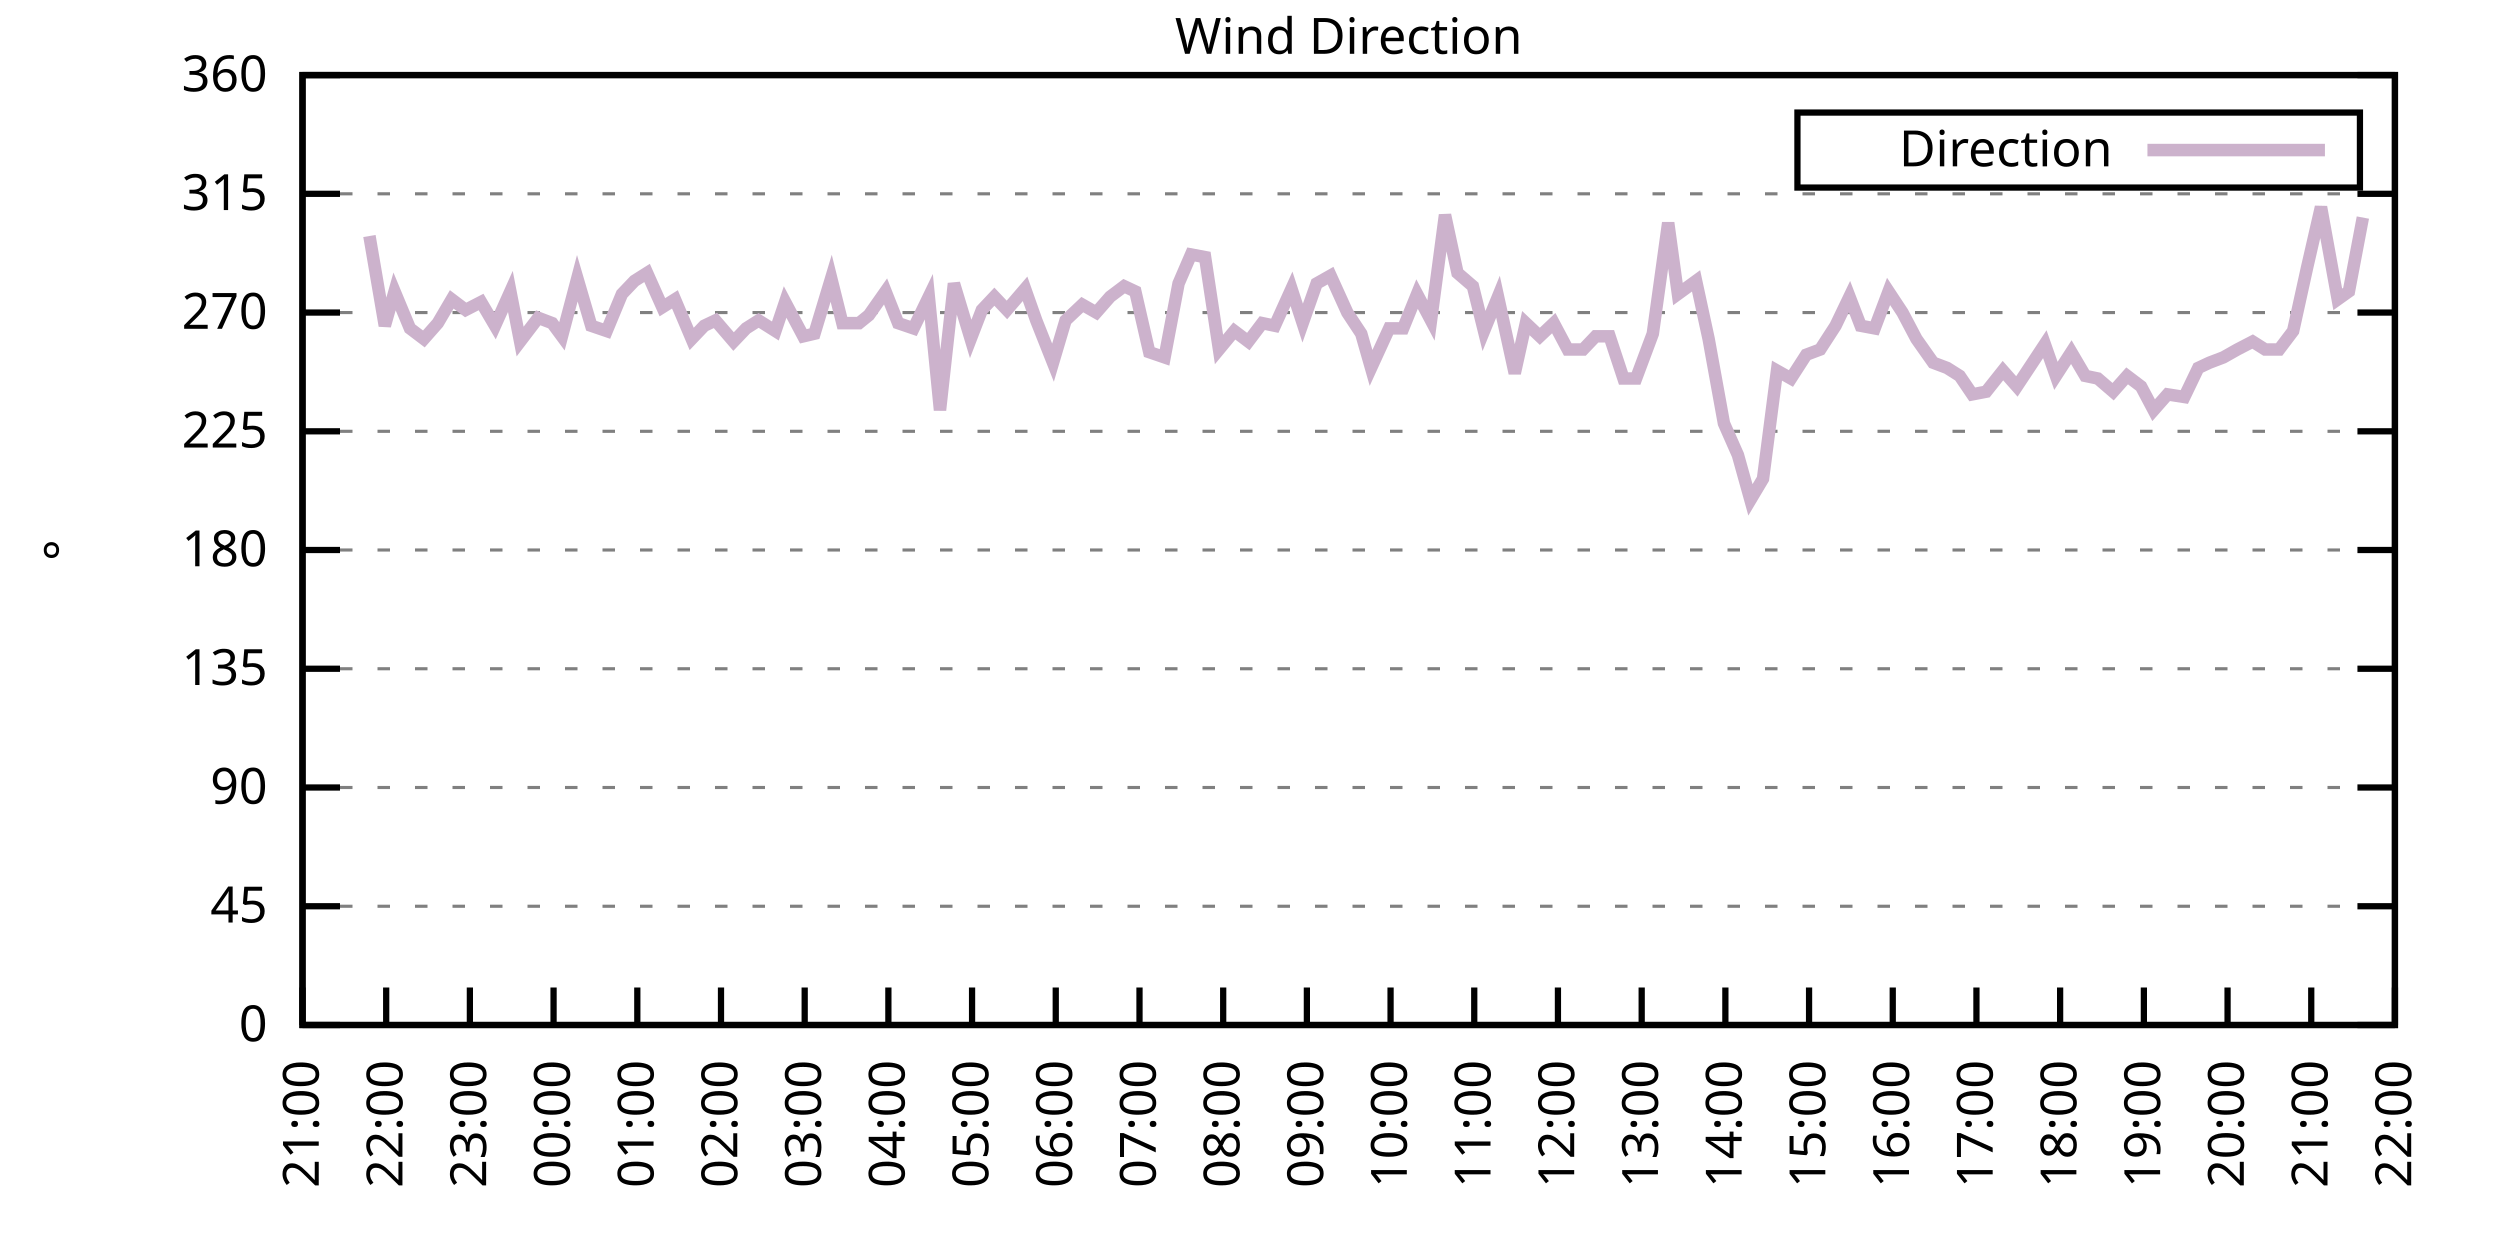
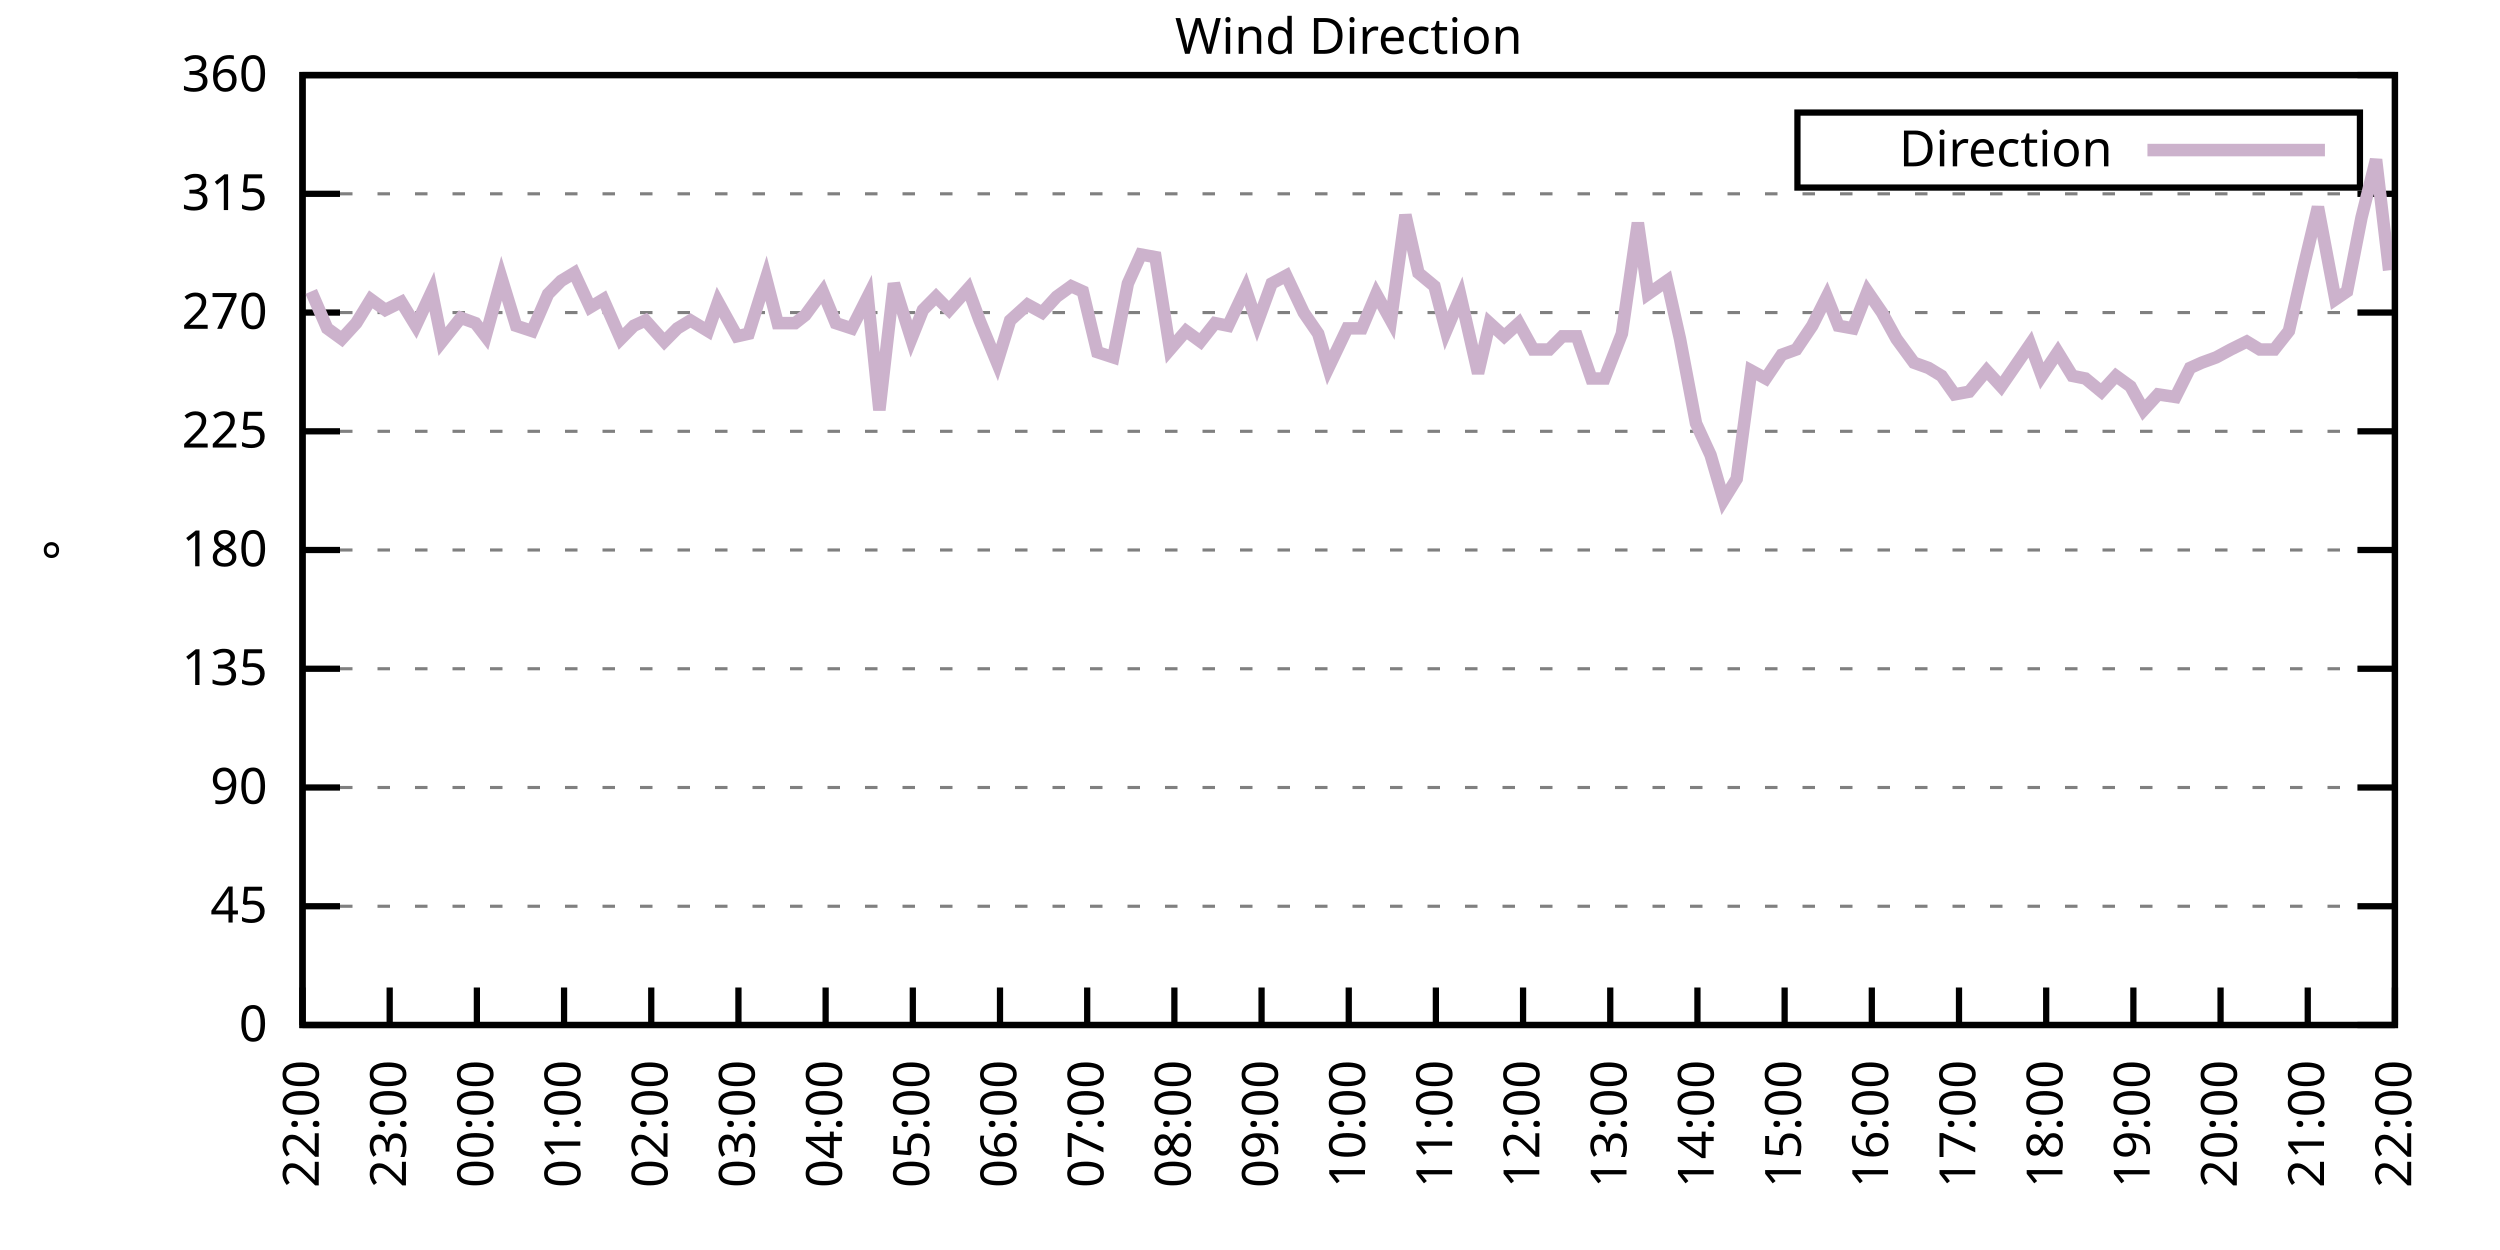
<svg xmlns="http://www.w3.org/2000/svg" xmlns:xlink="http://www.w3.org/1999/xlink" width="400" height="200" viewBox="0 0 400 200">
  <g id="gnuplot_canvas">
    <rect x="0" y="0" width="400" height="200" fill="none" />
    <defs>
      <circle id="gpDot" r="0.5" stroke-width="0.5" stroke="currentColor" />
      <path id="gpPt0" stroke-width="0.333" stroke="currentColor" d="M-1,0 h2 M0,-1 v2" />
      <path id="gpPt1" stroke-width="0.333" stroke="currentColor" d="M-1,-1 L1,1 M1,-1 L-1,1" />
      <path id="gpPt2" stroke-width="0.333" stroke="currentColor" d="M-1,0 L1,0 M0,-1 L0,1 M-1,-1 L1,1 M-1,1 L1,-1" />
      <rect id="gpPt3" stroke-width="0.333" stroke="currentColor" x="-1" y="-1" width="2" height="2" />
      <rect id="gpPt4" stroke-width="0.333" stroke="currentColor" fill="currentColor" x="-1" y="-1" width="2" height="2" />
      <circle id="gpPt5" stroke-width="0.333" stroke="currentColor" cx="0" cy="0" r="1" />
      <use xlink:href="#gpPt5" id="gpPt6" fill="currentColor" stroke="none" />
      <path id="gpPt7" stroke-width="0.333" stroke="currentColor" d="M0,-1.33 L-1.33,0.67 L1.33,0.67 z" />
      <use xlink:href="#gpPt7" id="gpPt8" fill="currentColor" stroke="none" />
      <use xlink:href="#gpPt7" id="gpPt9" stroke="currentColor" transform="rotate(180)" />
      <use xlink:href="#gpPt9" id="gpPt10" fill="currentColor" stroke="none" />
      <use xlink:href="#gpPt3" id="gpPt11" stroke="currentColor" transform="rotate(45)" />
      <use xlink:href="#gpPt11" id="gpPt12" fill="currentColor" stroke="none" />
      <path id="gpPt13" stroke-width="0.333" stroke="currentColor" d="M0,1.330 L1.265,0.411 L0.782,-1.067 L-0.782,-1.076 L-1.265,0.411 z" />
      <use xlink:href="#gpPt13" id="gpPt14" fill="currentColor" stroke="none" />
      <filter id="textbox" filterUnits="objectBoundingBox" x="0" y="0" height="1" width="1">
        <feFlood flood-color="white" flood-opacity="1" result="bgnd" />
        <feComposite in="SourceGraphic" in2="bgnd" operator="atop" />
      </filter>
      <filter id="greybox" filterUnits="objectBoundingBox" x="0" y="0" height="1" width="1">
        <feFlood flood-color="lightgrey" flood-opacity="1" result="grey" />
        <feComposite in="SourceGraphic" in2="grey" operator="atop" />
      </filter>
    </defs>
    <g fill="none" color="white" stroke="currentColor" stroke-width="1.00" stroke-linecap="butt" stroke-linejoin="miter">
</g>
    <g fill="none" color="black" stroke="currentColor" stroke-width="1.00" stroke-linecap="butt" stroke-linejoin="miter">
      <g stroke="none" shape-rendering="crispEdges">
        <polygon fill="rgb(255, 255, 255)" points="48.40,164.00 383.18,164.00 383.18,12.02 48.40,12.02 " />
      </g>
    </g>
    <g fill="none" color="black" stroke="currentColor" stroke-width="1.00" stroke-linecap="butt" stroke-linejoin="miter">
</g>
    <g fill="none" color="black" stroke="black" stroke-width="0.50" stroke-linecap="butt" stroke-linejoin="miter">
</g>
    <g fill="none" color="gray" stroke="currentColor" stroke-width="0.50" stroke-linecap="butt" stroke-linejoin="miter">
      <path stroke="gray" stroke-dasharray="2,4" class="gridline" d="M48.40,164.00 L383.19,164.00  " />
    </g>
    <g fill="none" color="gray" stroke="gray" stroke-width="1.00" stroke-linecap="butt" stroke-linejoin="miter">
</g>
    <g fill="none" color="black" stroke="currentColor" stroke-width="1.00" stroke-linecap="butt" stroke-linejoin="miter">
      <path stroke="black" d="M48.40,164.00 L54.40,164.00 M383.19,164.00 L377.19,164.00  " />
      <g transform="translate(42.80,166.60)" stroke="none" fill="black" font-family="Sans" font-size="8.00" text-anchor="end">
        <text>
          <tspan font-family="Sans"> 0</tspan>
        </text>
      </g>
    </g>
    <g fill="none" color="black" stroke="currentColor" stroke-width="1.00" stroke-linecap="butt" stroke-linejoin="miter">
</g>
    <g fill="none" color="black" stroke="black" stroke-width="0.50" stroke-linecap="butt" stroke-linejoin="miter">
</g>
    <g fill="none" color="gray" stroke="currentColor" stroke-width="0.50" stroke-linecap="butt" stroke-linejoin="miter">
      <path stroke="gray" stroke-dasharray="2,4" class="gridline" d="M48.40,145.00 L383.19,145.00  " />
    </g>
    <g fill="none" color="gray" stroke="gray" stroke-width="1.00" stroke-linecap="butt" stroke-linejoin="miter">
</g>
    <g fill="none" color="black" stroke="currentColor" stroke-width="1.00" stroke-linecap="butt" stroke-linejoin="miter">
      <path stroke="black" d="M48.40,145.00 L54.40,145.00 M383.19,145.00 L377.19,145.00  " />
      <g transform="translate(42.80,147.60)" stroke="none" fill="black" font-family="Sans" font-size="8.00" text-anchor="end">
        <text>
          <tspan font-family="Sans"> 45</tspan>
        </text>
      </g>
    </g>
    <g fill="none" color="black" stroke="currentColor" stroke-width="1.00" stroke-linecap="butt" stroke-linejoin="miter">
</g>
    <g fill="none" color="black" stroke="black" stroke-width="0.50" stroke-linecap="butt" stroke-linejoin="miter">
</g>
    <g fill="none" color="gray" stroke="currentColor" stroke-width="0.50" stroke-linecap="butt" stroke-linejoin="miter">
      <path stroke="gray" stroke-dasharray="2,4" class="gridline" d="M48.40,126.00 L383.19,126.00  " />
    </g>
    <g fill="none" color="gray" stroke="gray" stroke-width="1.00" stroke-linecap="butt" stroke-linejoin="miter">
</g>
    <g fill="none" color="black" stroke="currentColor" stroke-width="1.00" stroke-linecap="butt" stroke-linejoin="miter">
      <path stroke="black" d="M48.40,126.00 L54.40,126.00 M383.19,126.00 L377.19,126.00  " />
      <g transform="translate(42.80,128.60)" stroke="none" fill="black" font-family="Sans" font-size="8.00" text-anchor="end">
        <text>
          <tspan font-family="Sans"> 90</tspan>
        </text>
      </g>
    </g>
    <g fill="none" color="black" stroke="currentColor" stroke-width="1.00" stroke-linecap="butt" stroke-linejoin="miter">
</g>
    <g fill="none" color="black" stroke="black" stroke-width="0.50" stroke-linecap="butt" stroke-linejoin="miter">
</g>
    <g fill="none" color="gray" stroke="currentColor" stroke-width="0.50" stroke-linecap="butt" stroke-linejoin="miter">
      <path stroke="gray" stroke-dasharray="2,4" class="gridline" d="M48.40,107.00 L383.19,107.00  " />
    </g>
    <g fill="none" color="gray" stroke="gray" stroke-width="1.00" stroke-linecap="butt" stroke-linejoin="miter">
</g>
    <g fill="none" color="black" stroke="currentColor" stroke-width="1.00" stroke-linecap="butt" stroke-linejoin="miter">
      <path stroke="black" d="M48.40,107.00 L54.40,107.00 M383.19,107.00 L377.19,107.00  " />
      <g transform="translate(42.80,109.60)" stroke="none" fill="black" font-family="Sans" font-size="8.00" text-anchor="end">
        <text>
          <tspan font-family="Sans"> 135</tspan>
        </text>
      </g>
    </g>
    <g fill="none" color="black" stroke="currentColor" stroke-width="1.00" stroke-linecap="butt" stroke-linejoin="miter">
</g>
    <g fill="none" color="black" stroke="black" stroke-width="0.50" stroke-linecap="butt" stroke-linejoin="miter">
</g>
    <g fill="none" color="gray" stroke="currentColor" stroke-width="0.50" stroke-linecap="butt" stroke-linejoin="miter">
      <path stroke="gray" stroke-dasharray="2,4" class="gridline" d="M48.40,88.00 L383.19,88.00  " />
    </g>
    <g fill="none" color="gray" stroke="gray" stroke-width="1.00" stroke-linecap="butt" stroke-linejoin="miter">
</g>
    <g fill="none" color="black" stroke="currentColor" stroke-width="1.00" stroke-linecap="butt" stroke-linejoin="miter">
      <path stroke="black" d="M48.40,88.00 L54.40,88.00 M383.19,88.00 L377.19,88.00  " />
      <g transform="translate(42.80,90.60)" stroke="none" fill="black" font-family="Sans" font-size="8.00" text-anchor="end">
        <text>
          <tspan font-family="Sans"> 180</tspan>
        </text>
      </g>
    </g>
    <g fill="none" color="black" stroke="currentColor" stroke-width="1.00" stroke-linecap="butt" stroke-linejoin="miter">
</g>
    <g fill="none" color="black" stroke="black" stroke-width="0.50" stroke-linecap="butt" stroke-linejoin="miter">
</g>
    <g fill="none" color="gray" stroke="currentColor" stroke-width="0.50" stroke-linecap="butt" stroke-linejoin="miter">
      <path stroke="gray" stroke-dasharray="2,4" class="gridline" d="M48.40,69.01 L383.19,69.01  " />
    </g>
    <g fill="none" color="gray" stroke="gray" stroke-width="1.00" stroke-linecap="butt" stroke-linejoin="miter">
</g>
    <g fill="none" color="black" stroke="currentColor" stroke-width="1.00" stroke-linecap="butt" stroke-linejoin="miter">
      <path stroke="black" d="M48.40,69.01 L54.40,69.01 M383.19,69.01 L377.19,69.01  " />
      <g transform="translate(42.80,71.61)" stroke="none" fill="black" font-family="Sans" font-size="8.00" text-anchor="end">
        <text>
          <tspan font-family="Sans"> 225</tspan>
        </text>
      </g>
    </g>
    <g fill="none" color="black" stroke="currentColor" stroke-width="1.00" stroke-linecap="butt" stroke-linejoin="miter">
</g>
    <g fill="none" color="black" stroke="black" stroke-width="0.50" stroke-linecap="butt" stroke-linejoin="miter">
</g>
    <g fill="none" color="gray" stroke="currentColor" stroke-width="0.50" stroke-linecap="butt" stroke-linejoin="miter">
      <path stroke="gray" stroke-dasharray="2,4" class="gridline" d="M48.40,50.01 L383.19,50.01  " />
    </g>
    <g fill="none" color="gray" stroke="gray" stroke-width="1.00" stroke-linecap="butt" stroke-linejoin="miter">
</g>
    <g fill="none" color="black" stroke="currentColor" stroke-width="1.00" stroke-linecap="butt" stroke-linejoin="miter">
      <path stroke="black" d="M48.40,50.01 L54.40,50.01 M383.19,50.01 L377.19,50.01  " />
      <g transform="translate(42.80,52.61)" stroke="none" fill="black" font-family="Sans" font-size="8.00" text-anchor="end">
        <text>
          <tspan font-family="Sans"> 270</tspan>
        </text>
      </g>
    </g>
    <g fill="none" color="black" stroke="currentColor" stroke-width="1.00" stroke-linecap="butt" stroke-linejoin="miter">
</g>
    <g fill="none" color="black" stroke="black" stroke-width="0.50" stroke-linecap="butt" stroke-linejoin="miter">
</g>
    <g fill="none" color="gray" stroke="currentColor" stroke-width="0.50" stroke-linecap="butt" stroke-linejoin="miter">
      <path stroke="gray" stroke-dasharray="2,4" class="gridline" d="M48.40,31.01 L383.19,31.01  " />
    </g>
    <g fill="none" color="gray" stroke="gray" stroke-width="1.00" stroke-linecap="butt" stroke-linejoin="miter">
</g>
    <g fill="none" color="black" stroke="currentColor" stroke-width="1.00" stroke-linecap="butt" stroke-linejoin="miter">
      <path stroke="black" d="M48.40,31.01 L54.40,31.01 M383.19,31.01 L377.19,31.01  " />
      <g transform="translate(42.80,33.61)" stroke="none" fill="black" font-family="Sans" font-size="8.00" text-anchor="end">
        <text>
          <tspan font-family="Sans"> 315</tspan>
        </text>
      </g>
    </g>
    <g fill="none" color="black" stroke="currentColor" stroke-width="1.00" stroke-linecap="butt" stroke-linejoin="miter">
</g>
    <g fill="none" color="black" stroke="black" stroke-width="0.50" stroke-linecap="butt" stroke-linejoin="miter">
</g>
    <g fill="none" color="gray" stroke="currentColor" stroke-width="0.50" stroke-linecap="butt" stroke-linejoin="miter">
      <path stroke="gray" stroke-dasharray="2,4" class="gridline" d="M48.40,12.01 L383.19,12.01  " />
    </g>
    <g fill="none" color="gray" stroke="gray" stroke-width="1.00" stroke-linecap="butt" stroke-linejoin="miter">
</g>
    <g fill="none" color="black" stroke="currentColor" stroke-width="1.00" stroke-linecap="butt" stroke-linejoin="miter">
      <path stroke="black" d="M48.40,12.01 L54.40,12.01 M383.19,12.01 L377.19,12.01  " />
      <g transform="translate(42.80,14.61)" stroke="none" fill="black" font-family="Sans" font-size="8.00" text-anchor="end">
        <text>
          <tspan font-family="Sans"> 360</tspan>
        </text>
      </g>
    </g>
    <g fill="none" color="black" stroke="currentColor" stroke-width="1.00" stroke-linecap="butt" stroke-linejoin="miter">
      <path stroke="black" d="M48.40,164.00 L48.40,158.00  " />
      <g transform="translate(51.00,169.60) rotate(270.00)" stroke="none" fill="black" font-family="Sans" font-size="8.00" text-anchor="end">
        <text>
-           <tspan font-family="Sans">21:00</tspan>
-         </text>
-       </g>
-     </g>
-     <g fill="none" color="black" stroke="currentColor" stroke-width="1.00" stroke-linecap="butt" stroke-linejoin="miter">
-       <path stroke="black" d="M61.79,164.00 L61.79,158.00  " />
-       <g transform="translate(64.39,169.60) rotate(270.00)" stroke="none" fill="black" font-family="Sans" font-size="8.00" text-anchor="end">
-         <text>
          <tspan font-family="Sans">22:00</tspan>
        </text>
      </g>
    </g>
    <g fill="none" color="black" stroke="currentColor" stroke-width="1.00" stroke-linecap="butt" stroke-linejoin="miter">
-       <path stroke="black" d="M75.18,164.00 L75.18,158.00  " />
-       <g transform="translate(77.78,169.60) rotate(270.00)" stroke="none" fill="black" font-family="Sans" font-size="8.00" text-anchor="end">
+       <path stroke="black" d="M62.35,164.00 L62.35,158.00  " />
+       <g transform="translate(64.95,169.60) rotate(270.00)" stroke="none" fill="black" font-family="Sans" font-size="8.00" text-anchor="end">
        <text>
          <tspan font-family="Sans">23:00</tspan>
        </text>
      </g>
    </g>
    <g fill="none" color="black" stroke="currentColor" stroke-width="1.00" stroke-linecap="butt" stroke-linejoin="miter">
-       <path stroke="black" d="M88.57,164.00 L88.57,158.00  " />
-       <g transform="translate(91.17,169.60) rotate(270.00)" stroke="none" fill="black" font-family="Sans" font-size="8.00" text-anchor="end">
+       <path stroke="black" d="M76.30,164.00 L76.30,158.00  " />
+       <g transform="translate(78.90,169.60) rotate(270.00)" stroke="none" fill="black" font-family="Sans" font-size="8.00" text-anchor="end">
        <text>
          <tspan font-family="Sans">00:00</tspan>
        </text>
      </g>
    </g>
    <g fill="none" color="black" stroke="currentColor" stroke-width="1.00" stroke-linecap="butt" stroke-linejoin="miter">
-       <path stroke="black" d="M101.97,164.00 L101.97,158.00  " />
-       <g transform="translate(104.57,169.60) rotate(270.00)" stroke="none" fill="black" font-family="Sans" font-size="8.00" text-anchor="end">
+       <path stroke="black" d="M90.25,164.00 L90.25,158.00  " />
+       <g transform="translate(92.85,169.60) rotate(270.00)" stroke="none" fill="black" font-family="Sans" font-size="8.00" text-anchor="end">
        <text>
          <tspan font-family="Sans">01:00</tspan>
        </text>
      </g>
    </g>
    <g fill="none" color="black" stroke="currentColor" stroke-width="1.00" stroke-linecap="butt" stroke-linejoin="miter">
-       <path stroke="black" d="M115.36,164.00 L115.36,158.00  " />
-       <g transform="translate(117.96,169.60) rotate(270.00)" stroke="none" fill="black" font-family="Sans" font-size="8.00" text-anchor="end">
+       <path stroke="black" d="M104.20,164.00 L104.20,158.00  " />
+       <g transform="translate(106.80,169.60) rotate(270.00)" stroke="none" fill="black" font-family="Sans" font-size="8.00" text-anchor="end">
        <text>
          <tspan font-family="Sans">02:00</tspan>
        </text>
      </g>
    </g>
    <g fill="none" color="black" stroke="currentColor" stroke-width="1.00" stroke-linecap="butt" stroke-linejoin="miter">
-       <path stroke="black" d="M128.75,164.00 L128.75,158.00  " />
-       <g transform="translate(131.35,169.60) rotate(270.00)" stroke="none" fill="black" font-family="Sans" font-size="8.00" text-anchor="end">
+       <path stroke="black" d="M118.15,164.00 L118.15,158.00  " />
+       <g transform="translate(120.75,169.60) rotate(270.00)" stroke="none" fill="black" font-family="Sans" font-size="8.00" text-anchor="end">
        <text>
          <tspan font-family="Sans">03:00</tspan>
        </text>
      </g>
    </g>
    <g fill="none" color="black" stroke="currentColor" stroke-width="1.00" stroke-linecap="butt" stroke-linejoin="miter">
-       <path stroke="black" d="M142.14,164.00 L142.14,158.00  " />
-       <g transform="translate(144.74,169.60) rotate(270.00)" stroke="none" fill="black" font-family="Sans" font-size="8.00" text-anchor="end">
+       <path stroke="black" d="M132.10,164.00 L132.10,158.00  " />
+       <g transform="translate(134.70,169.60) rotate(270.00)" stroke="none" fill="black" font-family="Sans" font-size="8.00" text-anchor="end">
        <text>
          <tspan font-family="Sans">04:00</tspan>
        </text>
      </g>
    </g>
    <g fill="none" color="black" stroke="currentColor" stroke-width="1.00" stroke-linecap="butt" stroke-linejoin="miter">
-       <path stroke="black" d="M155.53,164.00 L155.53,158.00  " />
-       <g transform="translate(158.13,169.60) rotate(270.00)" stroke="none" fill="black" font-family="Sans" font-size="8.00" text-anchor="end">
+       <path stroke="black" d="M146.05,164.00 L146.05,158.00  " />
+       <g transform="translate(148.65,169.60) rotate(270.00)" stroke="none" fill="black" font-family="Sans" font-size="8.00" text-anchor="end">
        <text>
          <tspan font-family="Sans">05:00</tspan>
        </text>
      </g>
    </g>
    <g fill="none" color="black" stroke="currentColor" stroke-width="1.00" stroke-linecap="butt" stroke-linejoin="miter">
-       <path stroke="black" d="M168.92,164.00 L168.92,158.00  " />
-       <g transform="translate(171.52,169.60) rotate(270.00)" stroke="none" fill="black" font-family="Sans" font-size="8.00" text-anchor="end">
+       <path stroke="black" d="M160.00,164.00 L160.00,158.00  " />
+       <g transform="translate(162.60,169.60) rotate(270.00)" stroke="none" fill="black" font-family="Sans" font-size="8.00" text-anchor="end">
        <text>
          <tspan font-family="Sans">06:00</tspan>
        </text>
      </g>
    </g>
    <g fill="none" color="black" stroke="currentColor" stroke-width="1.00" stroke-linecap="butt" stroke-linejoin="miter">
-       <path stroke="black" d="M182.32,164.00 L182.32,158.00  " />
-       <g transform="translate(184.92,169.60) rotate(270.00)" stroke="none" fill="black" font-family="Sans" font-size="8.00" text-anchor="end">
+       <path stroke="black" d="M173.95,164.00 L173.95,158.00  " />
+       <g transform="translate(176.55,169.60) rotate(270.00)" stroke="none" fill="black" font-family="Sans" font-size="8.00" text-anchor="end">
        <text>
          <tspan font-family="Sans">07:00</tspan>
        </text>
      </g>
    </g>
    <g fill="none" color="black" stroke="currentColor" stroke-width="1.00" stroke-linecap="butt" stroke-linejoin="miter">
-       <path stroke="black" d="M195.71,164.00 L195.71,158.00  " />
-       <g transform="translate(198.31,169.60) rotate(270.00)" stroke="none" fill="black" font-family="Sans" font-size="8.00" text-anchor="end">
+       <path stroke="black" d="M187.90,164.00 L187.90,158.00  " />
+       <g transform="translate(190.50,169.60) rotate(270.00)" stroke="none" fill="black" font-family="Sans" font-size="8.00" text-anchor="end">
        <text>
          <tspan font-family="Sans">08:00</tspan>
        </text>
      </g>
    </g>
    <g fill="none" color="black" stroke="currentColor" stroke-width="1.00" stroke-linecap="butt" stroke-linejoin="miter">
-       <path stroke="black" d="M209.10,164.00 L209.10,158.00  " />
-       <g transform="translate(211.70,169.60) rotate(270.00)" stroke="none" fill="black" font-family="Sans" font-size="8.00" text-anchor="end">
+       <path stroke="black" d="M201.85,164.00 L201.85,158.00  " />
+       <g transform="translate(204.45,169.60) rotate(270.00)" stroke="none" fill="black" font-family="Sans" font-size="8.00" text-anchor="end">
        <text>
          <tspan font-family="Sans">09:00</tspan>
        </text>
      </g>
    </g>
    <g fill="none" color="black" stroke="currentColor" stroke-width="1.00" stroke-linecap="butt" stroke-linejoin="miter">
-       <path stroke="black" d="M222.49,164.00 L222.49,158.00  " />
-       <g transform="translate(225.09,169.60) rotate(270.00)" stroke="none" fill="black" font-family="Sans" font-size="8.00" text-anchor="end">
+       <path stroke="black" d="M215.80,164.00 L215.80,158.00  " />
+       <g transform="translate(218.40,169.60) rotate(270.00)" stroke="none" fill="black" font-family="Sans" font-size="8.00" text-anchor="end">
        <text>
          <tspan font-family="Sans">10:00</tspan>
        </text>
      </g>
    </g>
    <g fill="none" color="black" stroke="currentColor" stroke-width="1.00" stroke-linecap="butt" stroke-linejoin="miter">
-       <path stroke="black" d="M235.88,164.00 L235.88,158.00  " />
-       <g transform="translate(238.48,169.60) rotate(270.00)" stroke="none" fill="black" font-family="Sans" font-size="8.00" text-anchor="end">
+       <path stroke="black" d="M229.74,164.00 L229.74,158.00  " />
+       <g transform="translate(232.34,169.60) rotate(270.00)" stroke="none" fill="black" font-family="Sans" font-size="8.00" text-anchor="end">
        <text>
          <tspan font-family="Sans">11:00</tspan>
        </text>
      </g>
    </g>
    <g fill="none" color="black" stroke="currentColor" stroke-width="1.00" stroke-linecap="butt" stroke-linejoin="miter">
-       <path stroke="black" d="M249.27,164.00 L249.27,158.00  " />
-       <g transform="translate(251.87,169.60) rotate(270.00)" stroke="none" fill="black" font-family="Sans" font-size="8.00" text-anchor="end">
+       <path stroke="black" d="M243.69,164.00 L243.69,158.00  " />
+       <g transform="translate(246.29,169.60) rotate(270.00)" stroke="none" fill="black" font-family="Sans" font-size="8.00" text-anchor="end">
        <text>
          <tspan font-family="Sans">12:00</tspan>
        </text>
      </g>
    </g>
    <g fill="none" color="black" stroke="currentColor" stroke-width="1.00" stroke-linecap="butt" stroke-linejoin="miter">
-       <path stroke="black" d="M262.67,164.00 L262.67,158.00  " />
-       <g transform="translate(265.27,169.60) rotate(270.00)" stroke="none" fill="black" font-family="Sans" font-size="8.00" text-anchor="end">
+       <path stroke="black" d="M257.64,164.00 L257.64,158.00  " />
+       <g transform="translate(260.24,169.60) rotate(270.00)" stroke="none" fill="black" font-family="Sans" font-size="8.00" text-anchor="end">
        <text>
          <tspan font-family="Sans">13:00</tspan>
        </text>
      </g>
    </g>
    <g fill="none" color="black" stroke="currentColor" stroke-width="1.00" stroke-linecap="butt" stroke-linejoin="miter">
-       <path stroke="black" d="M276.06,164.00 L276.06,158.00  " />
-       <g transform="translate(278.66,169.60) rotate(270.00)" stroke="none" fill="black" font-family="Sans" font-size="8.00" text-anchor="end">
+       <path stroke="black" d="M271.59,164.00 L271.59,158.00  " />
+       <g transform="translate(274.19,169.60) rotate(270.00)" stroke="none" fill="black" font-family="Sans" font-size="8.00" text-anchor="end">
        <text>
          <tspan font-family="Sans">14:00</tspan>
        </text>
      </g>
    </g>
    <g fill="none" color="black" stroke="currentColor" stroke-width="1.00" stroke-linecap="butt" stroke-linejoin="miter">
-       <path stroke="black" d="M289.45,164.00 L289.45,158.00  " />
-       <g transform="translate(292.05,169.60) rotate(270.00)" stroke="none" fill="black" font-family="Sans" font-size="8.00" text-anchor="end">
+       <path stroke="black" d="M285.54,164.00 L285.54,158.00  " />
+       <g transform="translate(288.14,169.60) rotate(270.00)" stroke="none" fill="black" font-family="Sans" font-size="8.00" text-anchor="end">
        <text>
          <tspan font-family="Sans">15:00</tspan>
        </text>
      </g>
    </g>
    <g fill="none" color="black" stroke="currentColor" stroke-width="1.00" stroke-linecap="butt" stroke-linejoin="miter">
-       <path stroke="black" d="M302.84,164.00 L302.84,158.00  " />
-       <g transform="translate(305.44,169.60) rotate(270.00)" stroke="none" fill="black" font-family="Sans" font-size="8.00" text-anchor="end">
+       <path stroke="black" d="M299.49,164.00 L299.49,158.00  " />
+       <g transform="translate(302.09,169.60) rotate(270.00)" stroke="none" fill="black" font-family="Sans" font-size="8.00" text-anchor="end">
        <text>
          <tspan font-family="Sans">16:00</tspan>
        </text>
      </g>
    </g>
    <g fill="none" color="black" stroke="currentColor" stroke-width="1.00" stroke-linecap="butt" stroke-linejoin="miter">
-       <path stroke="black" d="M316.23,164.00 L316.23,158.00  " />
-       <g transform="translate(318.83,169.60) rotate(270.00)" stroke="none" fill="black" font-family="Sans" font-size="8.00" text-anchor="end">
+       <path stroke="black" d="M313.44,164.00 L313.44,158.00  " />
+       <g transform="translate(316.04,169.60) rotate(270.00)" stroke="none" fill="black" font-family="Sans" font-size="8.00" text-anchor="end">
        <text>
          <tspan font-family="Sans">17:00</tspan>
        </text>
      </g>
    </g>
    <g fill="none" color="black" stroke="currentColor" stroke-width="1.00" stroke-linecap="butt" stroke-linejoin="miter">
-       <path stroke="black" d="M329.62,164.00 L329.62,158.00  " />
-       <g transform="translate(332.22,169.60) rotate(270.00)" stroke="none" fill="black" font-family="Sans" font-size="8.00" text-anchor="end">
+       <path stroke="black" d="M327.39,164.00 L327.39,158.00  " />
+       <g transform="translate(329.99,169.60) rotate(270.00)" stroke="none" fill="black" font-family="Sans" font-size="8.00" text-anchor="end">
        <text>
          <tspan font-family="Sans">18:00</tspan>
        </text>
      </g>
    </g>
    <g fill="none" color="black" stroke="currentColor" stroke-width="1.00" stroke-linecap="butt" stroke-linejoin="miter">
-       <path stroke="black" d="M343.02,164.00 L343.02,158.00  " />
-       <g transform="translate(345.62,169.60) rotate(270.00)" stroke="none" fill="black" font-family="Sans" font-size="8.00" text-anchor="end">
+       <path stroke="black" d="M341.34,164.00 L341.34,158.00  " />
+       <g transform="translate(343.94,169.60) rotate(270.00)" stroke="none" fill="black" font-family="Sans" font-size="8.00" text-anchor="end">
        <text>
          <tspan font-family="Sans">19:00</tspan>
        </text>
      </g>
    </g>
    <g fill="none" color="black" stroke="currentColor" stroke-width="1.00" stroke-linecap="butt" stroke-linejoin="miter">
-       <path stroke="black" d="M356.41,164.00 L356.41,158.00  " />
-       <g transform="translate(359.01,169.60) rotate(270.00)" stroke="none" fill="black" font-family="Sans" font-size="8.00" text-anchor="end">
+       <path stroke="black" d="M355.29,164.00 L355.29,158.00  " />
+       <g transform="translate(357.89,169.60) rotate(270.00)" stroke="none" fill="black" font-family="Sans" font-size="8.00" text-anchor="end">
        <text>
          <tspan font-family="Sans">20:00</tspan>
        </text>
      </g>
    </g>
    <g fill="none" color="black" stroke="currentColor" stroke-width="1.00" stroke-linecap="butt" stroke-linejoin="miter">
-       <path stroke="black" d="M369.80,164.00 L369.80,158.00  " />
-       <g transform="translate(372.40,169.60) rotate(270.00)" stroke="none" fill="black" font-family="Sans" font-size="8.00" text-anchor="end">
+       <path stroke="black" d="M369.24,164.00 L369.24,158.00  " />
+       <g transform="translate(371.84,169.60) rotate(270.00)" stroke="none" fill="black" font-family="Sans" font-size="8.00" text-anchor="end">
        <text>
          <tspan font-family="Sans">21:00</tspan>
        </text>
      </g>
    </g>
    <g fill="none" color="black" stroke="currentColor" stroke-width="1.00" stroke-linecap="butt" stroke-linejoin="miter">
      <path stroke="black" d="M383.19,164.00 L383.19,158.00  " />
      <g transform="translate(385.79,169.60) rotate(270.00)" stroke="none" fill="black" font-family="Sans" font-size="8.00" text-anchor="end">
        <text>
          <tspan font-family="Sans">22:00</tspan>
        </text>
      </g>
    </g>
    <g fill="none" color="black" stroke="currentColor" stroke-width="1.00" stroke-linecap="butt" stroke-linejoin="miter">
</g>
    <g fill="none" color="black" stroke="currentColor" stroke-width="1.00" stroke-linecap="butt" stroke-linejoin="miter">
      <path stroke="black" d="M48.40,12.01 L48.40,164.00 L383.19,164.00 L383.19,12.01 L48.40,12.01 Z  " />
    </g>
    <g fill="none" color="black" stroke="currentColor" stroke-width="1.00" stroke-linecap="butt" stroke-linejoin="miter">
</g>
    <g fill="none" color="black" stroke="currentColor" stroke-width="1.00" stroke-linecap="butt" stroke-linejoin="miter">
      <path stroke="black" d="M287.59,30.01 L287.59,18.01 L377.59,18.01 L377.59,30.01 L287.59,30.01 Z  " />
    </g>
    <g id="Wind_direction_plot_1">
      <g fill="none" color="white" stroke="black" stroke-width="2.00" stroke-linecap="butt" stroke-linejoin="miter">
</g>
      <g fill="none" color="black" stroke="currentColor" stroke-width="2.00" stroke-linecap="butt" stroke-linejoin="miter">
        <g transform="translate(337.99,26.61)" stroke="none" fill="black" font-family="Sans" font-size="8.00" text-anchor="end">
          <text>
            <tspan font-family="Sans">Direction</tspan>
          </text>
        </g>
      </g>
      <g fill="none" color="black" stroke="currentColor" stroke-width="2.00" stroke-linecap="butt" stroke-linejoin="miter">
-         <path stroke="rgb(204, 178, 204)" d="M343.59,24.01 L371.99,24.01 M59.11,37.76 L61.57,52.12 L63.13,46.63 L65.59,52.54 L67.82,54.23 L70.05,51.70   L72.28,47.90 L74.51,49.59 L76.97,48.32 L79.20,52.12 L81.66,46.63 L83.22,54.65 L86.12,50.85 L88.35,51.70   L89.91,53.81 L92.37,44.52 L94.60,52.12 L97.06,52.96 L99.51,47.05 L101.52,44.94 L103.53,43.67 L105.98,49.16   L107.99,47.90 L110.67,54.23 L112.68,52.12 L114.47,51.27 L117.37,54.65 L119.38,52.54 L121.38,51.27 L124.06,52.96   L125.62,48.32 L128.53,53.81 L130.31,53.39 L132.99,44.52 L134.78,51.70 L137.45,51.70 L139.02,50.43 L141.69,46.63   L143.70,51.70 L146.16,52.54 L148.61,47.47 L150.40,65.63 L152.63,45.36 L155.31,54.23 L157.10,49.59 L159.10,47.47   L161.11,49.59 L164.01,46.21 L165.80,51.27 L168.48,58.03 L170.49,51.27 L173.17,48.74 L175.40,50.01 L177.63,47.47   L179.86,45.79 L181.65,46.63 L183.88,56.34 L186.33,57.18 L188.57,45.36 L190.57,40.72 L192.81,41.14 L195.04,55.92   L197.49,52.96 L199.73,54.65 L201.96,51.70 L203.97,52.12 L206.64,46.21 L208.43,51.70 L210.66,45.36 L212.89,44.10   L215.57,50.01 L217.80,53.39 L219.37,58.87 L222.27,52.54 L224.50,52.54 L226.73,47.05 L228.96,51.27 L231.20,34.39   L233.20,43.67 L235.66,45.79 L237.44,52.96 L239.68,47.47 L242.36,59.72 L244.14,51.70 L246.37,53.81 L248.60,51.70   L250.84,55.92 L253.29,55.92 L255.30,53.81 L257.53,53.81 L259.76,60.56 L261.77,60.56 L264.45,53.39 L266.91,35.65   L268.47,47.05 L271.37,44.94 L273.38,54.23 L275.83,67.74 L278.07,72.81 L280.07,79.98 L282.08,76.61 L284.32,59.30   L286.55,60.56 L289.00,56.76 L291.23,55.92 L293.69,52.12 L295.92,47.47 L297.71,52.12 L299.94,52.54 L302.17,46.63   L304.40,50.01 L306.63,54.23 L309.31,58.03 L311.54,58.87 L313.55,60.14 L315.56,63.10 L317.79,62.67 L320.47,59.30   L322.70,61.83 L324.94,58.45 L327.17,55.07 L328.95,60.14 L331.41,56.34 L333.64,60.14 L335.65,60.56 L338.10,62.67   L340.34,60.14 L342.57,61.83 L344.58,65.63 L346.81,63.10 L349.49,63.52 L351.72,58.87 L353.51,58.03 L355.74,57.18   L357.97,55.92 L360.42,54.65 L362.43,55.92 L364.66,55.92 L366.90,52.96 L369.13,42.83 L371.36,33.12 L374.04,47.90   L375.82,46.63 L378.06,34.81  " />
+         <path stroke="rgb(204, 178, 204)" d="M343.59,24.01 L371.99,24.01 M49.79,46.63 L52.35,52.54 L54.68,54.23 L57.00,51.70 L59.33,47.90 L61.65,49.59   L64.21,48.32 L66.53,52.12 L69.09,46.63 L70.72,54.65 L73.74,50.85 L76.07,51.70 L77.69,53.81 L80.25,44.52   L82.58,52.12 L85.13,52.96 L87.69,47.05 L89.78,44.94 L91.88,43.67 L94.43,49.16 L96.53,47.90 L99.32,54.23   L101.41,52.12 L103.27,51.27 L106.29,54.65 L108.38,52.54 L110.48,51.27 L113.27,52.96 L114.89,48.32 L117.92,53.81   L119.78,53.39 L122.57,44.52 L124.43,51.70 L127.22,51.70 L128.84,50.43 L131.63,46.63 L133.72,51.70 L136.28,52.54   L138.84,47.47 L140.70,65.63 L143.02,45.36 L145.81,54.23 L147.67,49.59 L149.77,47.47 L151.86,49.59 L154.88,46.21   L156.74,51.27 L159.53,58.03 L161.62,51.27 L164.41,48.74 L166.74,50.01 L169.06,47.47 L171.39,45.79 L173.25,46.63   L175.57,56.34 L178.13,57.18 L180.46,45.36 L182.55,40.72 L184.87,41.14 L187.20,55.92 L189.76,52.96 L192.08,54.65   L194.41,51.70 L196.50,52.12 L199.29,46.21 L201.15,51.70 L203.47,45.36 L205.80,44.10 L208.59,50.01 L210.91,53.39   L212.54,58.87 L215.56,52.54 L217.89,52.54 L220.21,47.05 L222.54,51.27 L224.86,34.39 L226.95,43.67 L229.51,45.79   L231.37,52.96 L233.70,47.47 L236.49,59.72 L238.35,51.70 L240.67,53.81 L243.00,51.70 L245.32,55.92 L247.88,55.92   L249.97,53.81 L252.30,53.81 L254.62,60.56 L256.71,60.56 L259.50,53.39 L262.06,35.65 L263.69,47.05 L266.71,44.94   L268.80,54.23 L271.36,67.74 L273.69,72.81 L275.78,79.98 L277.87,76.61 L280.20,59.30 L282.52,60.56 L285.08,56.76   L287.40,55.92 L289.96,52.12 L292.29,47.47 L294.15,52.12 L296.47,52.54 L298.80,46.63 L301.12,50.01 L303.44,54.23   L306.23,58.03 L308.56,58.87 L310.65,60.14 L312.74,63.10 L315.07,62.67 L317.86,59.30 L320.18,61.83 L322.51,58.45   L324.83,55.07 L326.69,60.14 L329.25,56.34 L331.58,60.14 L333.67,60.56 L336.23,62.67 L338.55,60.14 L340.88,61.83   L342.97,65.63 L345.29,63.10 L348.08,63.52 L350.41,58.87 L352.27,58.03 L354.59,57.18 L356.92,55.92 L359.48,54.65   L361.57,55.92 L363.89,55.92 L366.22,52.96 L368.54,42.83 L370.87,33.12 L373.66,47.90 L375.52,46.63 L377.84,34.81   L380.17,25.52 L382.26,43.25  " />
      </g>
    </g>
    <g fill="none" color="black" stroke="currentColor" stroke-width="2.00" stroke-linecap="butt" stroke-linejoin="miter">
</g>
    <g fill="none" color="black" stroke="black" stroke-width="1.00" stroke-linecap="butt" stroke-linejoin="miter">
</g>
    <g fill="none" color="black" stroke="currentColor" stroke-width="1.00" stroke-linecap="butt" stroke-linejoin="miter">
      <path stroke="black" d="M48.40,12.01 L48.40,164.00 L383.19,164.00 L383.19,12.01 L48.40,12.01 Z  " />
      <g transform="translate(12.80,88.01) rotate(270.00)" stroke="none" fill="black" font-family="Sans" font-size="8.00" text-anchor="middle">
        <text>
          <tspan font-family="Sans">°</tspan>
        </text>
      </g>
    </g>
    <g fill="none" color="black" stroke="currentColor" stroke-width="1.00" stroke-linecap="butt" stroke-linejoin="miter">
</g>
    <g fill="none" color="black" stroke="currentColor" stroke-width="1.00" stroke-linecap="butt" stroke-linejoin="miter">
      <g transform="translate(215.79,8.61)" stroke="none" fill="black" font-family="Sans" font-size="8.00" text-anchor="middle">
        <text>
          <tspan font-family="Sans">Wind Direction</tspan>
        </text>
      </g>
    </g>
    <g fill="none" color="black" stroke="currentColor" stroke-width="1.00" stroke-linecap="butt" stroke-linejoin="miter">
</g>
  </g>
</svg>
